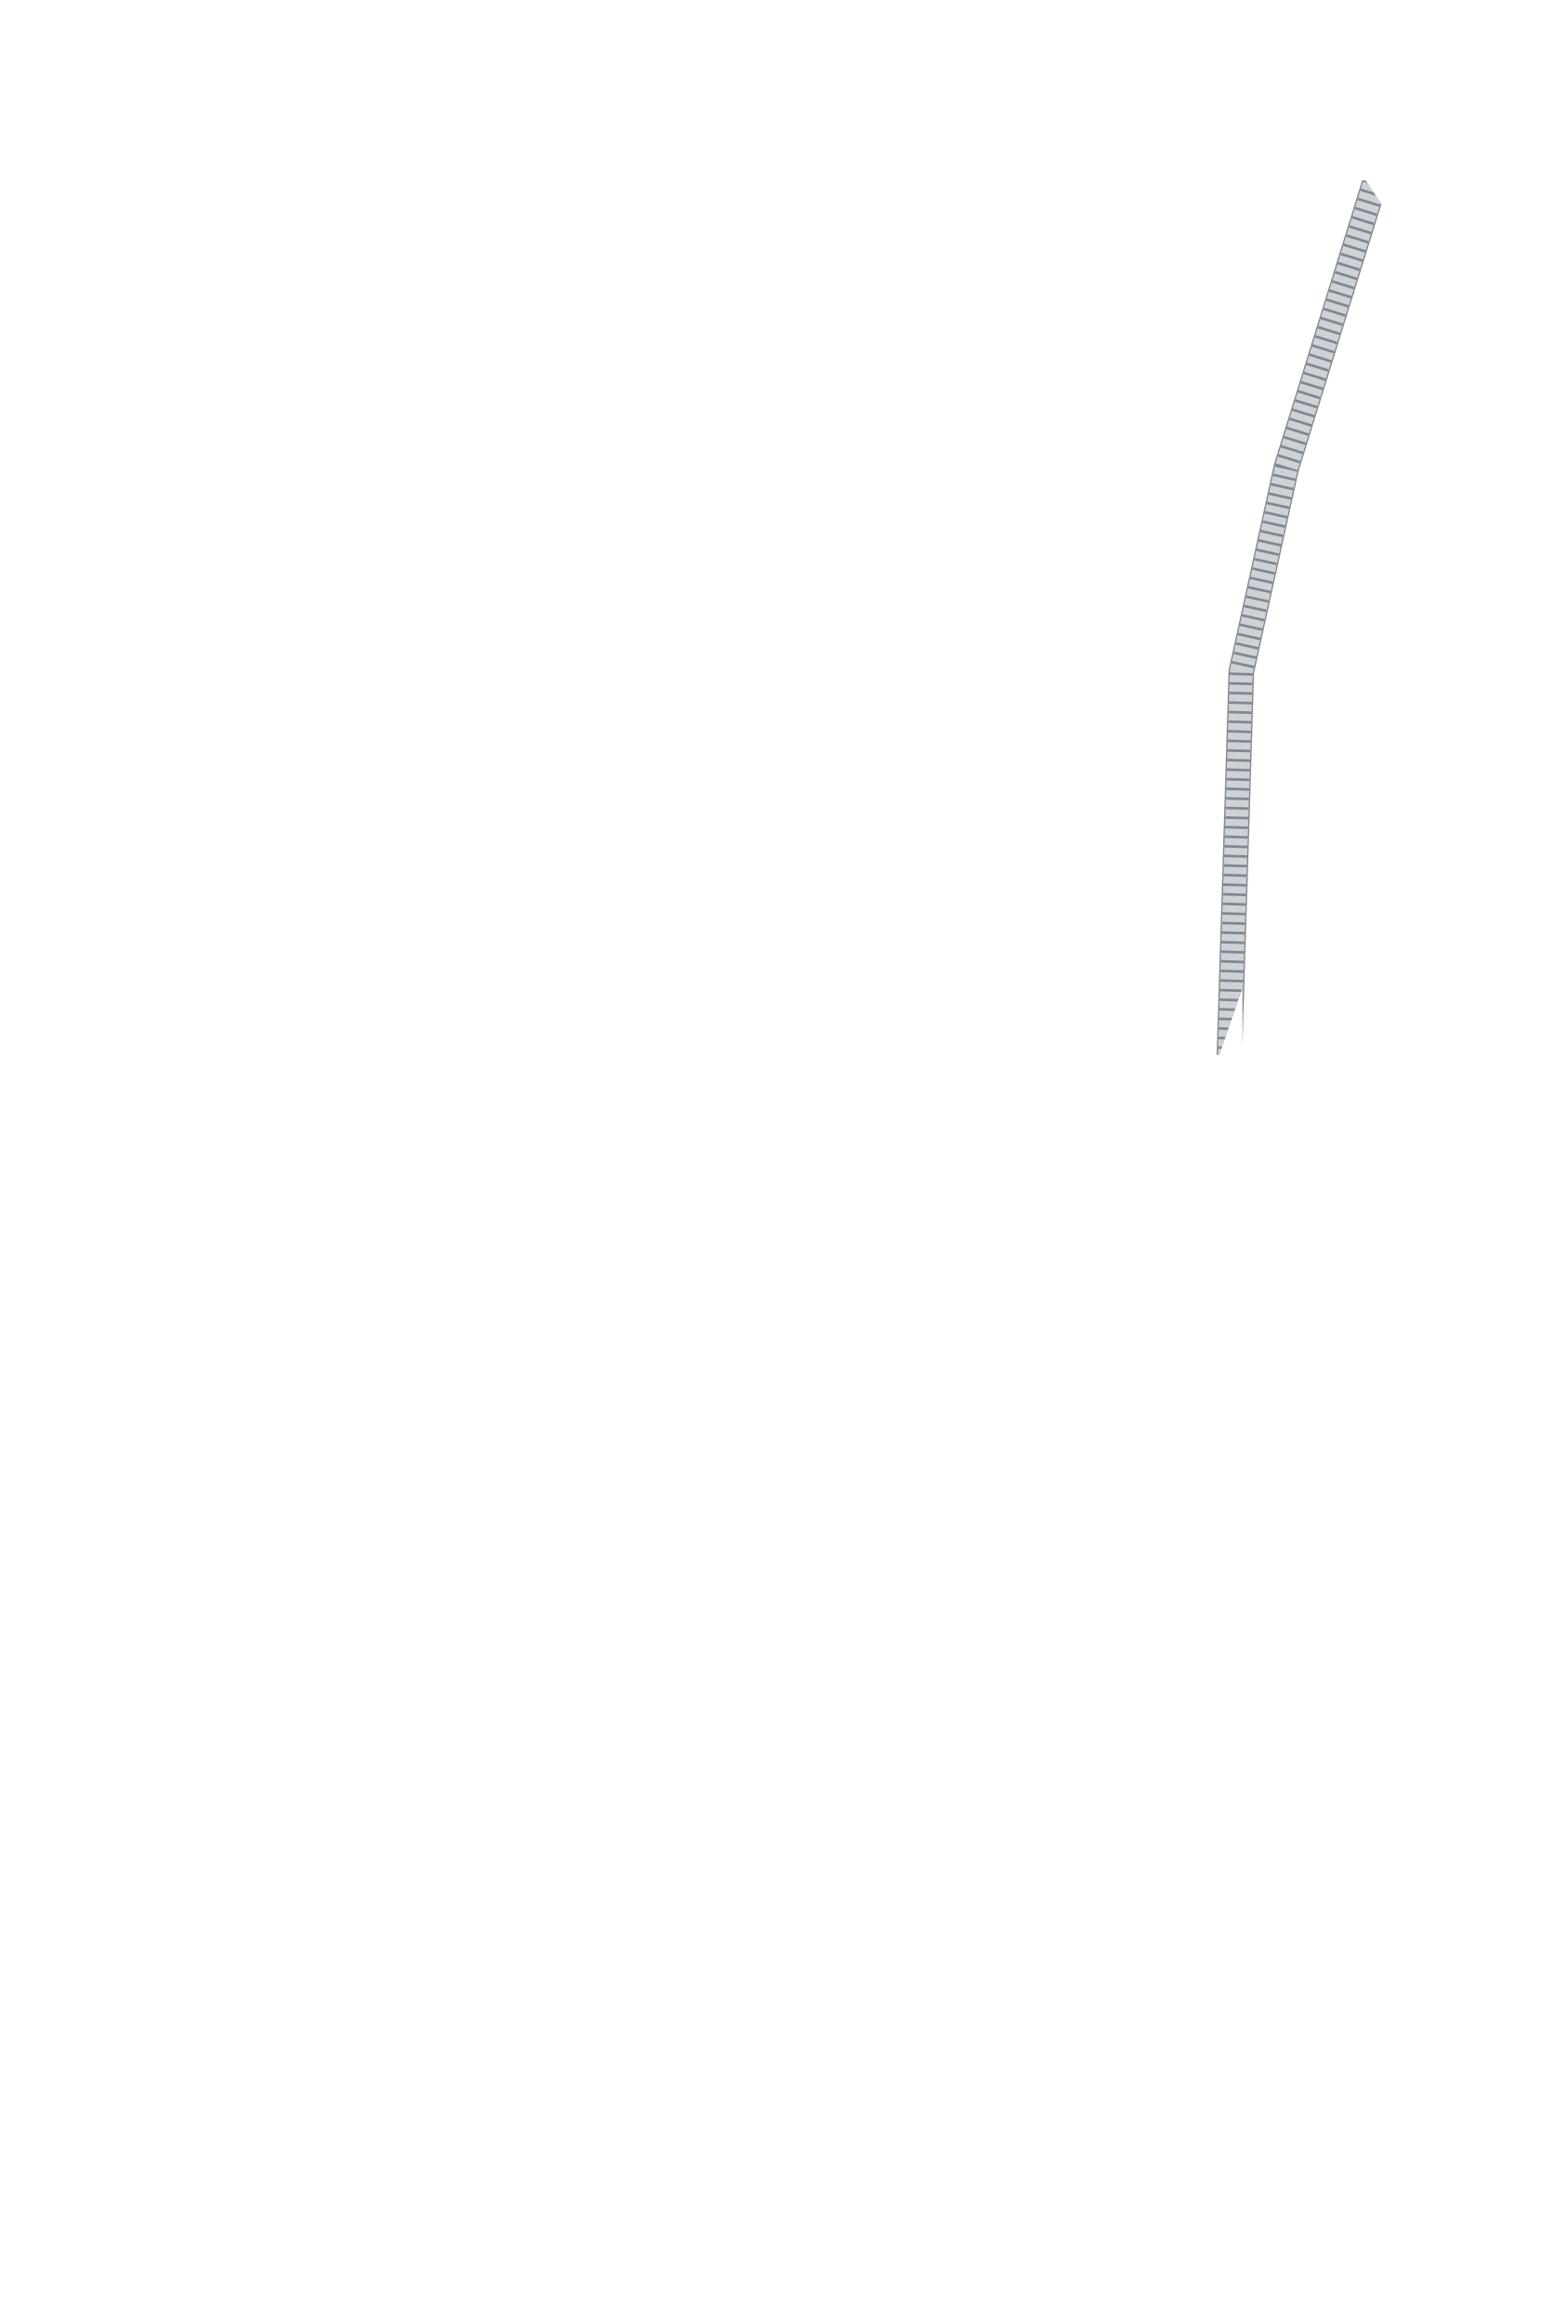
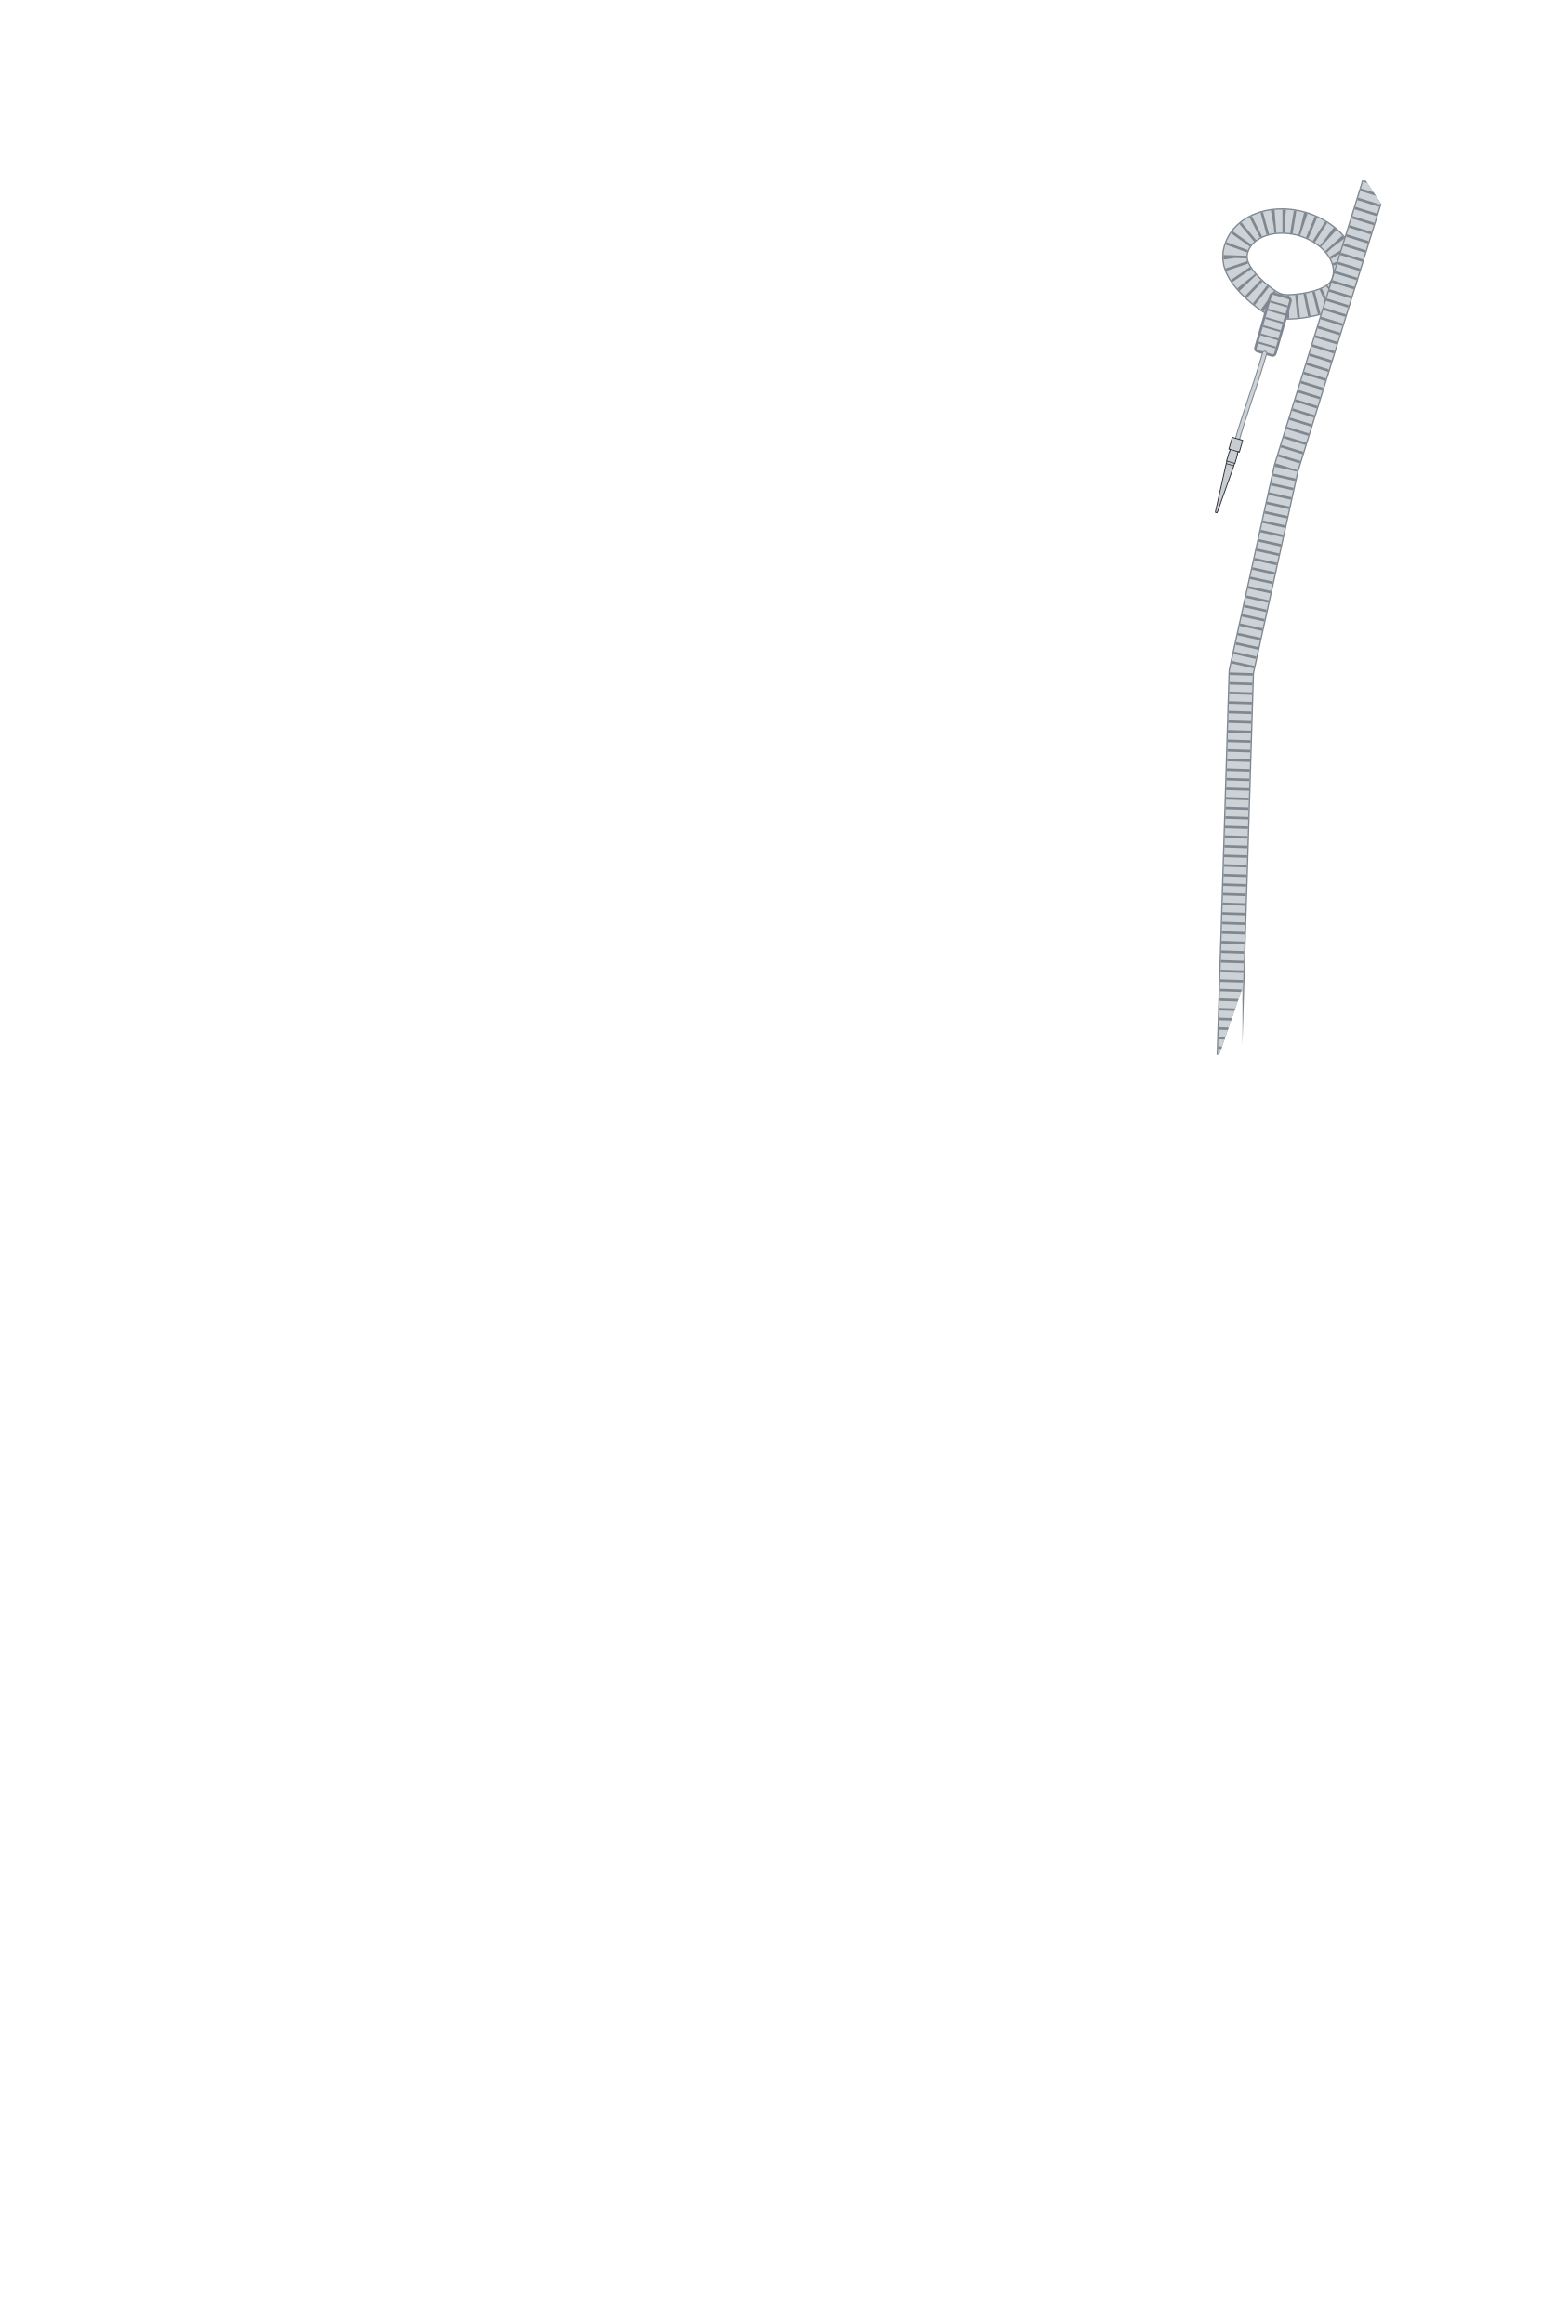
<svg xmlns="http://www.w3.org/2000/svg" width="24.517in" height="36.344in" viewBox="0 0 2451.74 3634.41" data-asset-id="garment-blues-class-b-blouse-female-long-cord-aide-de-camp" data-source="original" data-units="0.01in">
  <defs>
    <linearGradient id="garment-blues-class-b-blouse-female-long-cord-aide-de-camp__coatShade" gradientUnits="userSpaceOnUse" x1="-12" y1="0" x2="12" y2="0">
      <stop offset="0" stop-color="#000" stop-opacity=".30" />
      <stop offset=".12" stop-color="#000" stop-opacity=".08" />
      <stop offset=".3" stop-color="#000" stop-opacity="0" />
      <stop offset=".7" stop-color="#000" stop-opacity="0" />
      <stop offset=".88" stop-color="#000" stop-opacity=".08" />
      <stop offset="1" stop-color="#000" stop-opacity=".30" />
    </linearGradient>
    <linearGradient id="garment-blues-class-b-blouse-female-long-cord-aide-de-camp__topLight" x1="0" y1="0" x2="0" y2="1">
      <stop offset="0" stop-color="#fff" stop-opacity=".10" />
      <stop offset="1" stop-color="#fff" stop-opacity="0" />
    </linearGradient>
    <radialGradient id="garment-blues-class-b-blouse-female-long-cord-aide-de-camp__btn" cx=".4" cy=".35" r=".8">
      <stop offset="0" stop-color="#ffffff" />
      <stop offset=".6" stop-color="#cfd3da" />
      <stop offset="1" stop-color="#8d939e" />
    </radialGradient>
    <linearGradient id="garment-blues-class-b-blouse-female-long-cord-aide-de-camp__plate" x1="0" y1="0" x2="0" y2="1">
      <stop offset="0" stop-color="#e4e6ea" />
      <stop offset="1" stop-color="#a9aeb8" />
    </linearGradient>
  </defs>
  <g id="garment-blues-class-b-blouse-female-long-cord-aide-de-camp__art" transform="translate(1225.871 10.000) scale(100)">
    <defs>
      <clipPath id="garment-blues-class-b-blouse-female-long-cord-aide-de-camp__cordClip">
        <path d="M-2.746,0.040L-2.652,0.100L-2.178,0.930L-1.677,1.639L-0.895,2.247L-0.237,2.507L0.274,2.496L0.895,2.247L1.369,1.922L1.807,1.498L2.652,0.100L2.762,0.051L4.035,1.520L4.327,1.770L9.105,2.730L9.528,3.364L10.102,4.388L10.686,5.521L11.411,7.798L11.755,10.226L12.006,13.527L12.059,13.788L11.969,14.097L11.930,14.590L11.768,18.043L11.265,26.504L11.166,27.058L10.988,27.264L10.822,29.009L10.717,29.107L10.133,29.085L8.166,28.857L8.099,28.744L8.124,28.326L8.302,26.998L7.539,27.303L7.638,27.790L7.735,28.276L7.814,28.763L7.910,29.250L7.986,29.737L8.044,30.224L8.098,30.711L8.150,31.198L8.197,31.684L8.224,32.171L8.252,32.658L8.252,33.145L8.252,33.632L8.229,34.079L8.129,34.171L8.062,35.309L7.989,35.879L7.926,35.976L3.706,36.078L-0.858,36.144L-7.869,35.992L-7.989,35.879L-8.129,34.171L-8.229,34.079L-8.252,33.774L-8.252,33.288L-8.252,32.801L-8.241,32.314L-8.197,31.827L-8.173,31.340L-8.110,30.853L-8.061,30.366L-8.003,29.880L-7.933,29.393L-7.842,28.906L-7.759,28.419L-7.665,27.932L-7.568,27.445L-8.302,26.998L-8.124,28.326L-8.140,28.836L-8.928,28.971L-10.717,29.107L-10.822,29.009L-10.988,27.264L-11.187,26.992L-11.768,18.043L-11.930,14.590L-11.969,14.097L-12.059,13.788L-12.006,13.527L-11.755,10.226L-11.489,8.291L-10.546,5.218L-9.896,4.003L-9.131,2.746L-4.327,1.770L-4.035,1.520ZM-7.175,15.342L-6.700,16.715L-6.299,17.550L-5.722,19.000L-5.532,19.675L-5.459,20.472L-5.620,21.033L-5.831,21.307L-6.043,21.952L-6.058,22.142L-6.613,23.698L-7.401,26.354L-7.628,27.416L-7.657,27.477L-7.664,27.341L-7.613,26.809L-7.613,25.974L-7.540,25.671L-7.540,24.570L-7.467,24.153L-7.431,22.331L-7.358,21.876L-7.358,20.890L-7.248,19.258L-7.248,17.854L-7.175,17.247ZM7.175,15.342L7.175,17.247L7.248,17.854L7.248,19.258L7.358,20.890L7.358,21.876L7.431,22.331L7.467,24.153L7.540,24.570L7.540,25.671L7.613,25.974L7.613,26.809L7.664,27.341L7.657,27.477L7.628,27.416L7.401,26.354L6.613,23.698L6.058,22.142L6.043,21.952L5.831,21.307L5.620,21.033L5.459,20.472L5.532,19.675L5.722,19.000L6.299,17.550L6.700,16.715Z" clip-rule="evenodd" />
      </clipPath>
    </defs>
    <g clip-path="url(#garment-blues-class-b-blouse-female-long-cord-aide-de-camp__cordClip)">
+       <g id="garment-blues-class-b-blouse-female-long-cord-aide-de-camp__aiguillette" transform="translate(8.769 4.286) scale(1.000) rotate(16.124)">
+         <g id="garment-blues-class-b-blouse-female-long-cord-aide-de-camp__aiguillette-loop">
+           <path d="M-0.882,0.666L-0.938,0.662L-0.997,0.651L-1.061,0.633L-1.131,0.608L-1.208,0.577L-1.291,0.539L-1.375,0.495L-1.459,0.446L-1.538,0.391L-1.608,0.333L-1.666,0.271L-1.711,0.206L-1.742,0.138L-1.759,0.070L-1.764,0.000L-1.759,-0.070L-1.745,-0.138L-1.721,-0.206L-1.688,-0.271L-1.646,-0.333L-1.596,-0.391L-1.537,-0.446L-1.472,-0.495L-1.400,-0.539L-1.323,-0.577L-1.241,-0.608L-1.155,-0.633L-1.065,-0.651L-0.974,-0.662L-0.882,-0.666L-0.790,-0.662L-0.699,-0.651L-0.609,-0.633L-0.523,-0.608L-0.441,-0.577L-0.364,-0.539L-0.292,-0.495L-0.227,-0.446L-0.168,-0.391L-0.118,-0.333L-0.076,-0.271L-0.043,-0.206L-0.019,-0.138L-0.005,-0.070L0.000,-0.000L-0.005,0.070L-0.022,0.138L-0.053,0.206L-0.098,0.271L-0.156,0.333L-0.226,0.391L-0.305,0.446L-0.389,0.495L-0.473,0.539L-0.556,0.577L-0.633,0.608L-0.703,0.633L-0.767,0.651L-0.826,0.662L-0.882,0.666" fill="none" stroke="#7f8790" stroke-width="0.400" stroke-linejoin="round" stroke-linecap="round" />
+           <path d="M-0.882,0.666L-0.938,0.662L-0.997,0.651L-1.061,0.633L-1.131,0.608L-1.208,0.577L-1.291,0.539L-1.375,0.495L-1.459,0.446L-1.538,0.391L-1.608,0.333L-1.666,0.271L-1.711,0.206L-1.742,0.138L-1.759,0.070L-1.764,0.000L-1.759,-0.070L-1.745,-0.138L-1.721,-0.206L-1.688,-0.271L-1.646,-0.333L-1.596,-0.391L-1.537,-0.446L-1.472,-0.495L-1.400,-0.539L-1.323,-0.577L-1.241,-0.608L-1.155,-0.633L-1.065,-0.651L-0.974,-0.662L-0.882,-0.666L-0.790,-0.662L-0.699,-0.651L-0.609,-0.633L-0.523,-0.608L-0.441,-0.577L-0.364,-0.539L-0.292,-0.495L-0.227,-0.446L-0.168,-0.391L-0.118,-0.333L-0.076,-0.271L-0.043,-0.206L-0.019,-0.138L-0.005,-0.070L0.000,-0.000L-0.005,0.070L-0.022,0.138L-0.053,0.206L-0.098,0.271L-0.156,0.333L-0.226,0.391L-0.305,0.446L-0.389,0.495L-0.473,0.539L-0.556,0.577L-0.633,0.608L-0.703,0.633L-0.767,0.651L-0.826,0.662L-0.882,0.666" fill="none" stroke="#cdd2d7" stroke-width="0.360" stroke-linejoin="round" stroke-linecap="round" />
+           <path d="M-0.882,0.666L-0.938,0.662L-0.997,0.651L-1.061,0.633L-1.131,0.608L-1.208,0.577L-1.291,0.539L-1.375,0.495L-1.459,0.446L-1.538,0.391L-1.608,0.333L-1.666,0.271L-1.711,0.206L-1.742,0.138L-1.759,0.070L-1.764,0.000L-1.759,-0.070L-1.745,-0.138L-1.721,-0.206L-1.688,-0.271L-1.646,-0.333L-1.596,-0.391L-1.537,-0.446L-1.472,-0.495L-1.400,-0.539L-1.323,-0.577L-1.241,-0.608L-1.155,-0.633L-1.065,-0.651L-0.974,-0.662L-0.882,-0.666L-0.790,-0.662L-0.699,-0.651L-0.609,-0.633L-0.523,-0.608L-0.441,-0.577L-0.364,-0.539L-0.292,-0.495L-0.227,-0.446L-0.168,-0.391L-0.118,-0.333L-0.076,-0.271L-0.043,-0.206L-0.019,-0.138L-0.005,-0.070L0.000,-0.000L-0.005,0.070L-0.022,0.138L-0.053,0.206L-0.098,0.271L-0.156,0.333L-0.226,0.391L-0.305,0.446L-0.389,0.495L-0.473,0.539L-0.556,0.577L-0.633,0.608L-0.703,0.633L-0.767,0.651L-0.826,0.662L-0.882,0.666" fill="none" stroke="#7f8790" stroke-width="0.360" stroke-dasharray="0.040 0.110" stroke-linejoin="round" stroke-linecap="butt" />
+         </g>
+       </g>
      <g id="garment-blues-class-b-blouse-female-long-cord-aide-de-camp__cord">
        <path id="garment-blues-class-b-blouse-female-long-cord-aide-de-camp__cord-path" d="M9.333,2.471L7.860,7.216L7.157,10.403L7.063,13.449L6.970,16.401" fill="none" stroke="#7f8790" stroke-width="0.400" stroke-linejoin="round" stroke-linecap="butt" />
        <path d="M9.333,2.471L7.860,7.216L7.157,10.403L7.063,13.449L6.970,16.401" fill="none" stroke="#cdd2d7" stroke-width="0.360" stroke-linejoin="round" stroke-linecap="butt" />
        <path d="M9.333,2.471L7.860,7.216L7.157,10.403L7.063,13.449L6.970,16.401" fill="none" stroke="#7f8790" stroke-width="0.360" stroke-dasharray="0.040 0.110" stroke-linejoin="round" stroke-linecap="butt" />
      </g>
+       <g id="garment-blues-class-b-blouse-female-long-cord-aide-de-camp__aiguillette-hang" transform="translate(8.769 4.286) scale(1.000) rotate(16.124)">
+         <g id="garment-blues-class-b-blouse-female-long-cord-aide-de-camp__aiguillette-whipping" transform="translate(-0.882 0.666) rotate(0.000)">
+           <rect x="-0.162" y="-0.162" width="0.324" height="0.936" rx="0.043" fill="#cdd2d7" stroke="#7f8790" stroke-width="0.040" />
+           <path d="M-0.142,-0.028L0.142,-0.028" stroke="#7f8790" stroke-width="0.030" fill="none" />
+           <path d="M-0.142,0.105L0.142,0.105" stroke="#7f8790" stroke-width="0.030" fill="none" />
+           <path d="M-0.142,0.239L0.142,0.239" stroke="#7f8790" stroke-width="0.030" fill="none" />
+           <path d="M-0.142,0.373L0.142,0.373" stroke="#7f8790" stroke-width="0.030" fill="none" />
+           <path d="M-0.142,0.507L0.142,0.507" stroke="#7f8790" stroke-width="0.030" fill="none" />
+           <path d="M-0.142,0.640L0.142,0.640" stroke="#7f8790" stroke-width="0.030" fill="none" />
+         </g>
+         <g id="garment-blues-class-b-blouse-female-long-cord-aide-de-camp__aiguillette-cord">
+           <path d="M-0.882,1.440C-0.882,1.980 -0.918,2.376 -0.918,2.844" fill="none" stroke="#7f8790" stroke-width="0.080" stroke-linecap="round" />
+           <path d="M-0.882,1.440C-0.882,1.980 -0.918,2.376 -0.918,2.844" fill="none" stroke="#cdd2d7" stroke-width="0.050" stroke-linecap="round" />
+         </g>
+         <g id="garment-blues-class-b-blouse-female-long-cord-aide-de-camp__aiguillette-tip">
+           <path d="M-1.003,2.844L-1.003,3.034L-0.980,3.034L-0.980,3.074L-0.986,3.074L-0.986,3.224L-0.980,3.224L-0.980,3.264L-0.934,4.024L-0.930,4.044L-0.906,4.044L-0.902,4.024L-0.856,3.264L-0.856,3.224L-0.850,3.224L-0.850,3.074L-0.856,3.074L-0.856,3.034L-0.833,3.034L-0.833,2.844Z" fill="#c9ccd2" stroke="#2e3036" stroke-width="0.014" stroke-linejoin="round" />
+           <path d="M-1.003,3.034L-0.833,3.034M-0.986,3.224L-0.850,3.224M-0.980,3.264L-0.856,3.264" stroke="#2e3036" stroke-width="0.012" fill="none" />
+         </g>
+       </g>
    </g>
  </g>
</svg>
